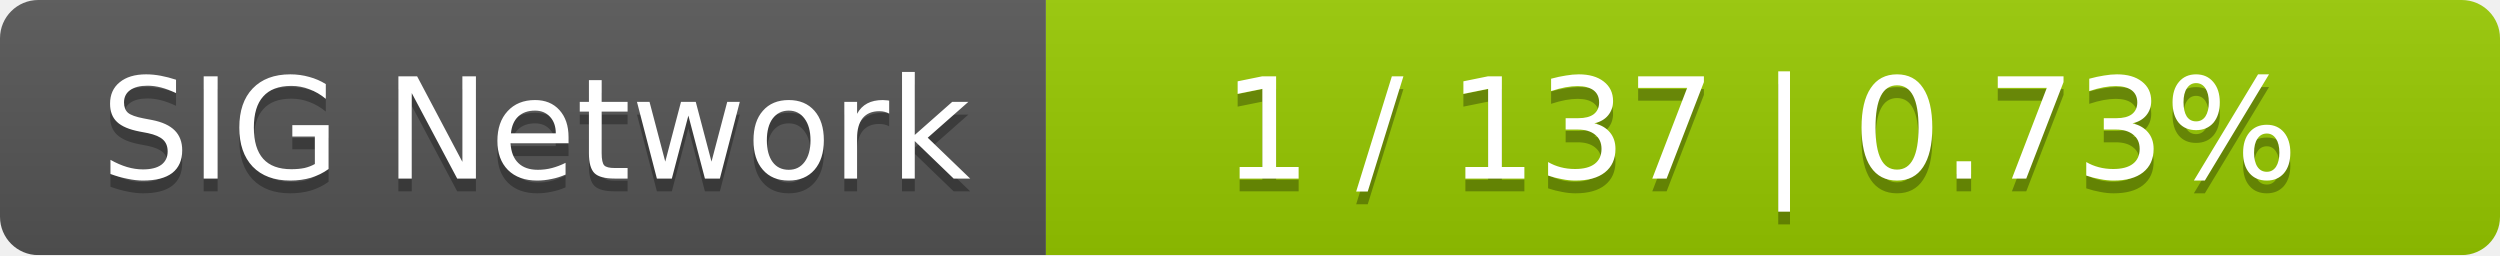
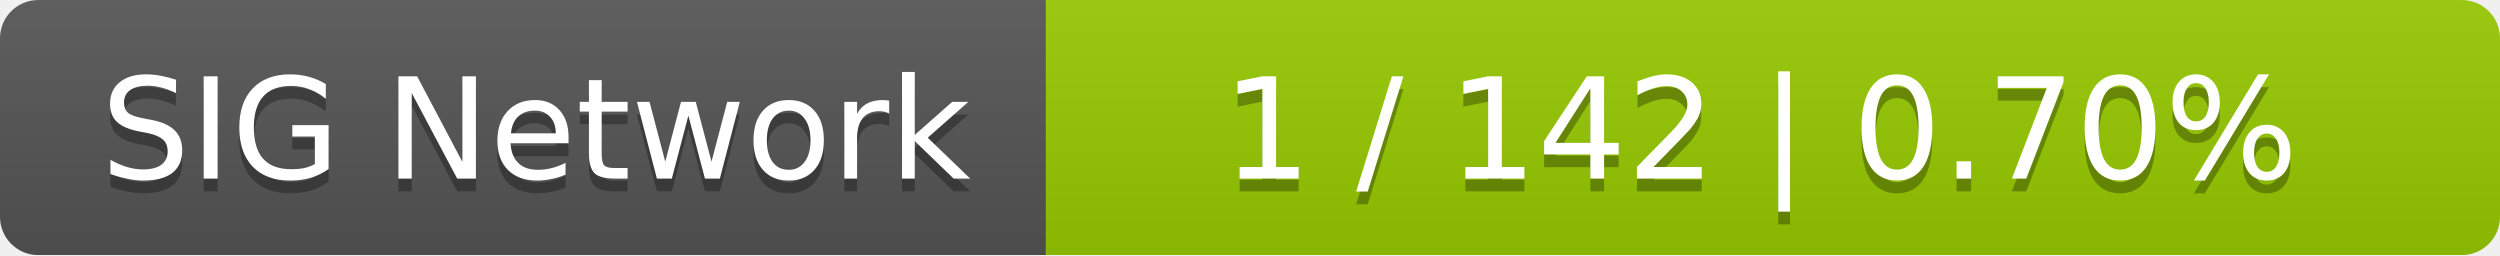
<svg xmlns="http://www.w3.org/2000/svg" width="196" height="20">
  <linearGradient id="smooth" x2="0" y2="100%">
    <stop offset="0" stop-color="#bbb" stop-opacity=".1" />
    <stop offset="1" stop-opacity=".1" />
  </linearGradient>
  <mask id="round">
    <rect width="196" height="20" rx="3" fill="#fff" />
  </mask>
  <g mask="url(#round)">
    <rect width="82" height="20" fill="#555" />
    <rect x="82" width="114" height="20" fill="#97ca00" />
    <rect width="196" height="20" fill="url(#smooth)" />
  </g>
  <g fill="#fff" text-anchor="middle" font-family="DejaVu Sans,Verdana,Geneva,sans-serif" font-size="11">
    <text x="42" y="15" fill="#010101" fill-opacity=".3">SIG Network</text>
    <text x="42" y="14">SIG Network</text>
-     <text x="138" y="15" fill="#010101" fill-opacity=".3">1 / 137    |    0.73%</text>
-     <text x="138" y="14">1 / 137    |    0.73%</text>
+     <text x="138" y="15" fill="#010101" fill-opacity=".3">1 / 142    |    0.70%</text>
+     <text x="138" y="14">1 / 142    |    0.70%</text>
  </g>
</svg>
